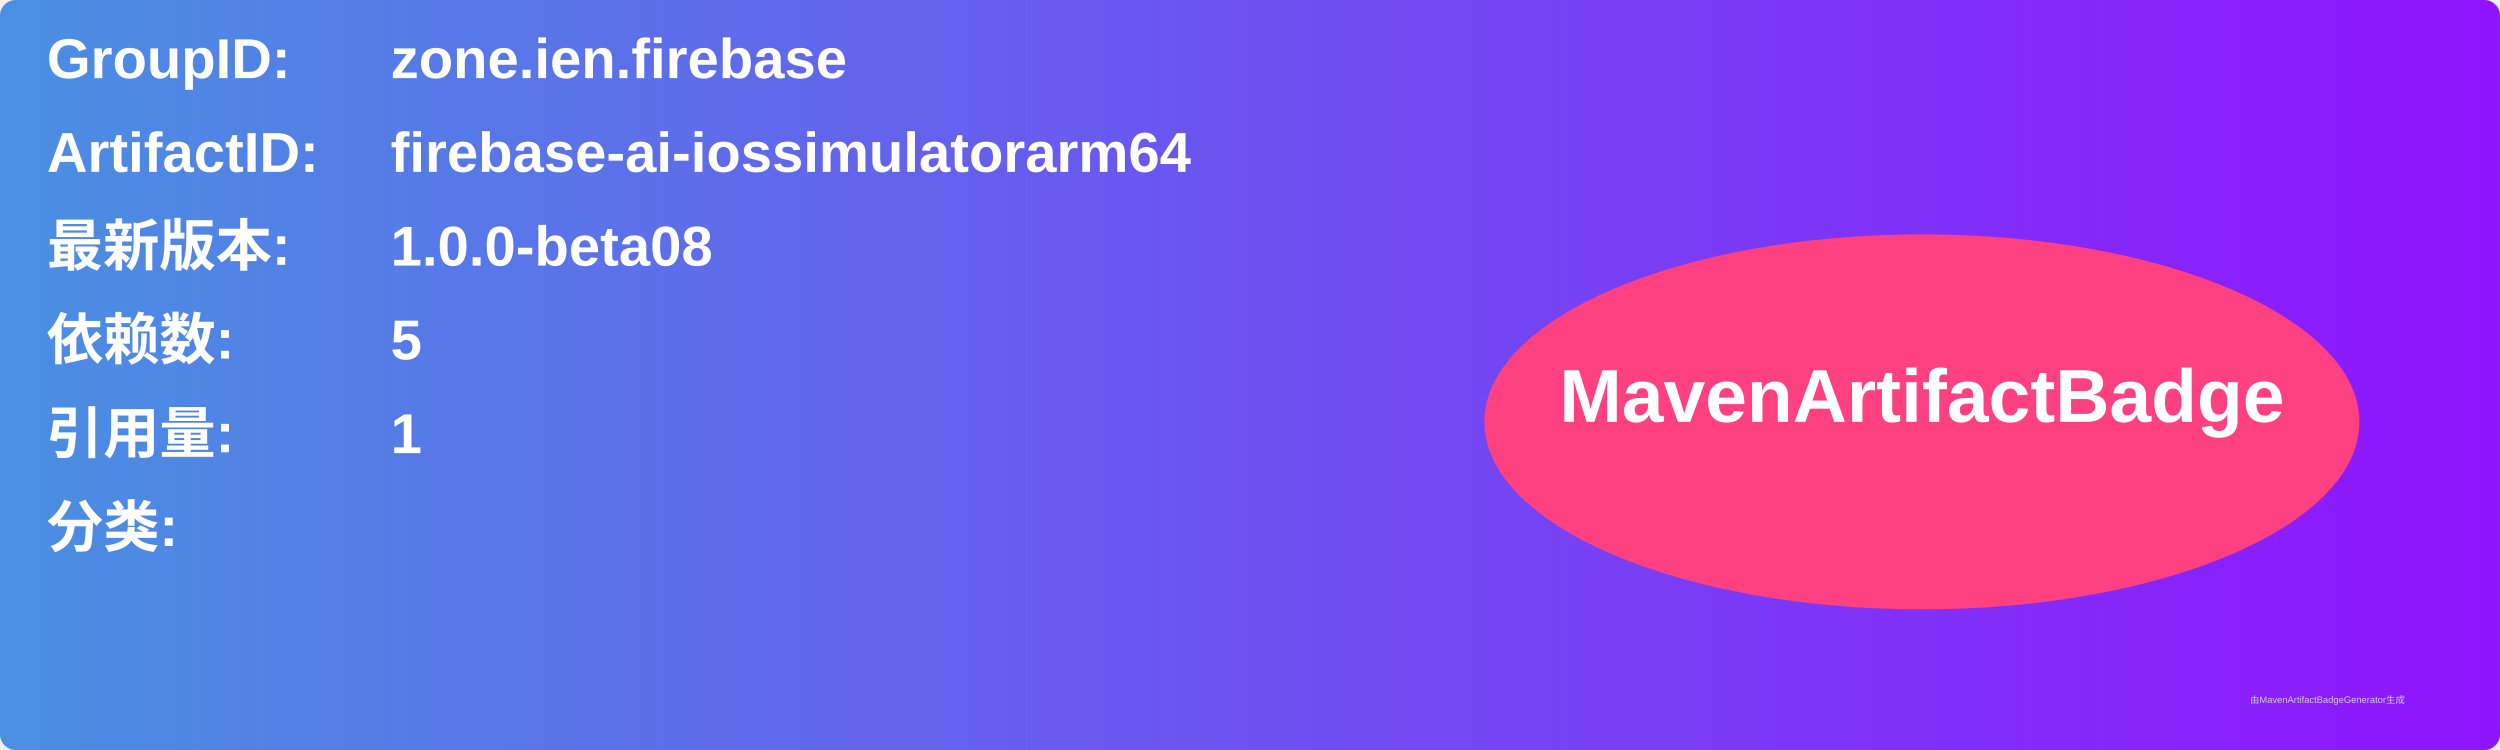
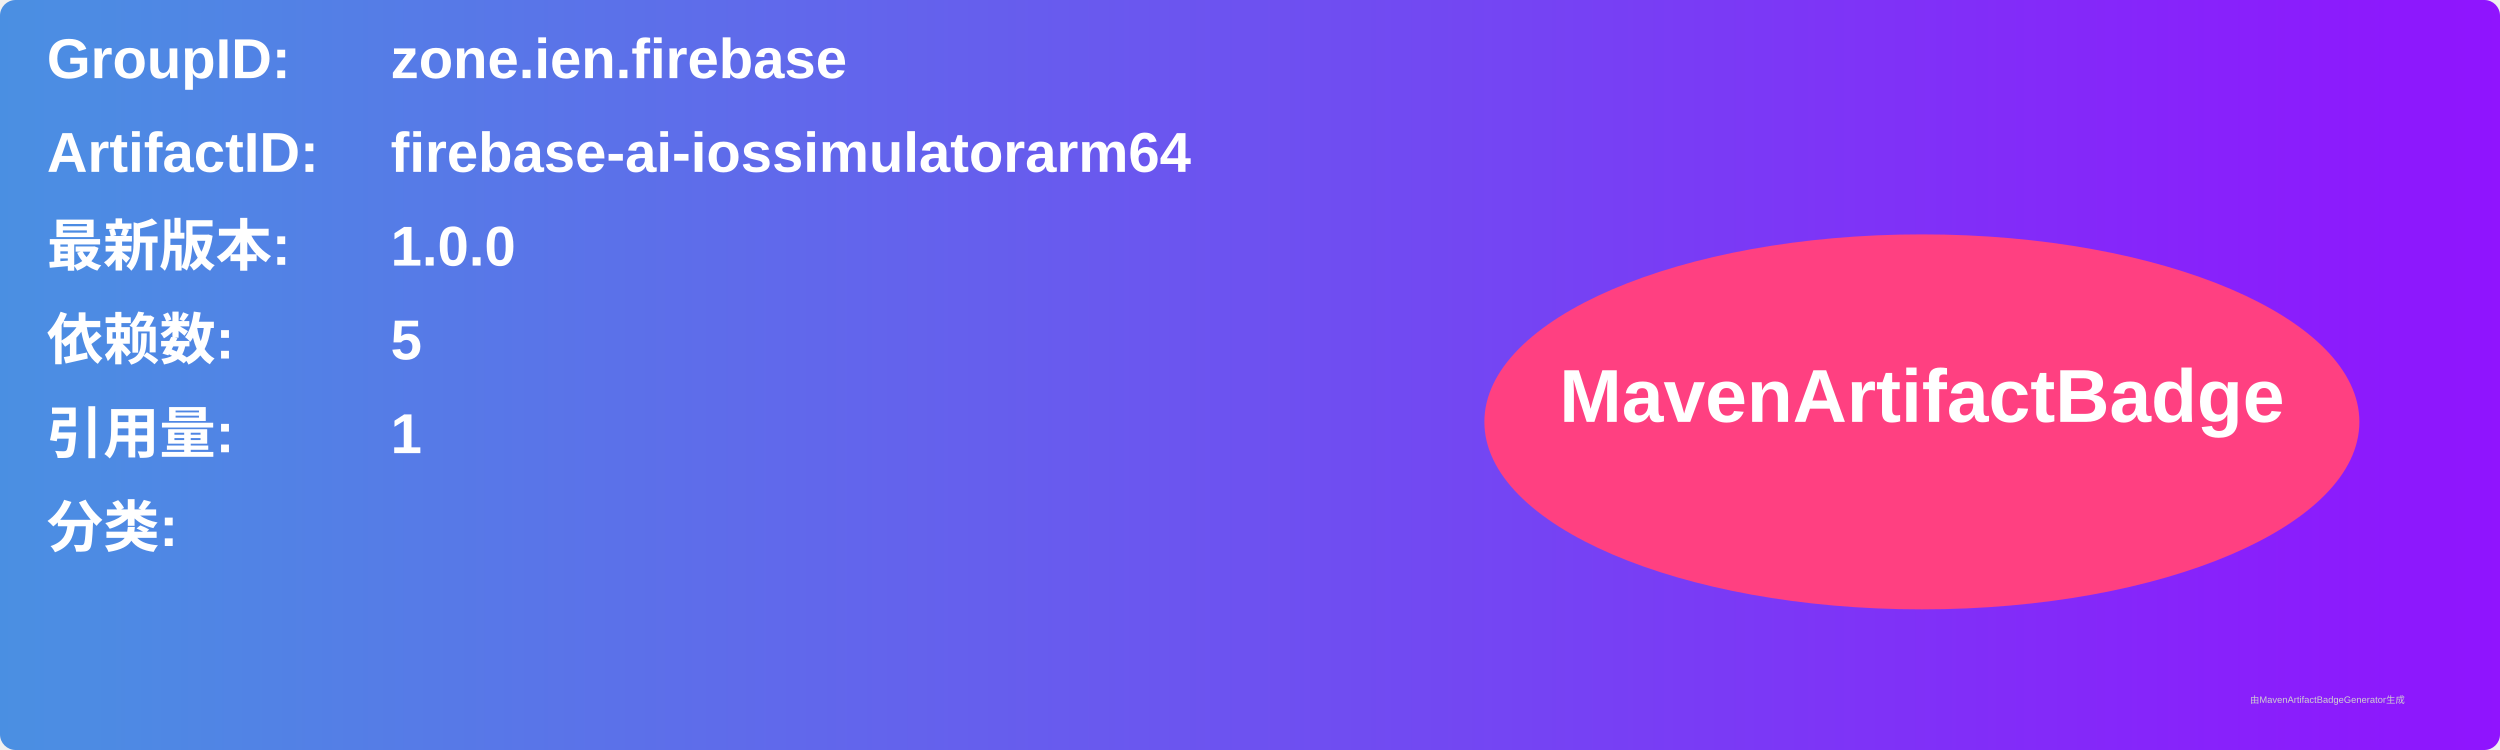
<svg xmlns="http://www.w3.org/2000/svg" width="800" height="240" viewBox="0 0 800 240">
  <linearGradient id="grad" x1="0%" y1="0%" x2="100%" y2="0%">
    <stop offset="0%" stop-color="#4a90e2" />
    <stop offset="100%" stop-color="#9013fe" />
  </linearGradient>
  <rect width="100%" height="100%" rx="5" ry="5" fill="url(#grad)" />
  <g transform="translate(15, 15)">
    <text x="0" y="10" font-family="Arial" font-size="18" fill="white" font-weight="bold" width="260">GroupID:</text>
    <text x="110" y="10" font-family="Arial" font-size="18" fill="white" font-weight="bold" width="460">zone.ien.firebase</text>
    <text x="0" y="40" font-family="Arial" font-size="18" fill="white" font-weight="bold" width="260">ArtifactID:</text>
    <text x="110" y="40" font-family="Arial" font-size="18" fill="white" font-weight="bold" width="460">firebase-ai-iossimulatorarm64</text>
    <text x="0" y="70" font-family="Arial" font-size="18" fill="white" font-weight="bold">最新版本:</text>
    <text x="110" y="70" font-family="Arial" font-size="18" fill="white" font-weight="bold">
-       <tspan font-weight="bold">1.0.0-beta08</tspan>
+       <tspan font-weight="bold">1.0.0</tspan>
    </text>
    <text x="0" y="100" font-family="Arial" font-size="18" fill="white" font-weight="bold">依赖数: </text>
    <text x="110" y="100" font-family="Arial" font-size="18" fill="white">
      <tspan font-weight="bold">5</tspan>
    </text>
    <text x="0" y="130" font-family="Arial" font-size="18" fill="white" font-weight="bold">引用量: </text>
    <text x="110" y="130" font-family="Arial" font-size="18" fill="white">
      <tspan font-weight="bold">1</tspan>
    </text>
    <text x="0" y="160" font-family="Arial" font-size="18" fill="white" font-weight="bold">分类:</text>
    <text x="10" y="190" font-family="Arial" font-size="10" fill="white">
      <tspan font-weight="bold" />
    </text>
    <ellipse cx="600" cy="120" rx="140" ry="60" fill="#ff4081" />
    <text x="600" y="120" text-anchor="middle" font-family="Arial" font-size="24" fill="white" font-weight="bold">MavenArtifactBadge</text>
  </g>
  <text x="720" y="225" font-family="Arial" font-size="3" fill="#d0d0d0">由MavenArtifactBadgeGenerator生成</text>
</svg>
